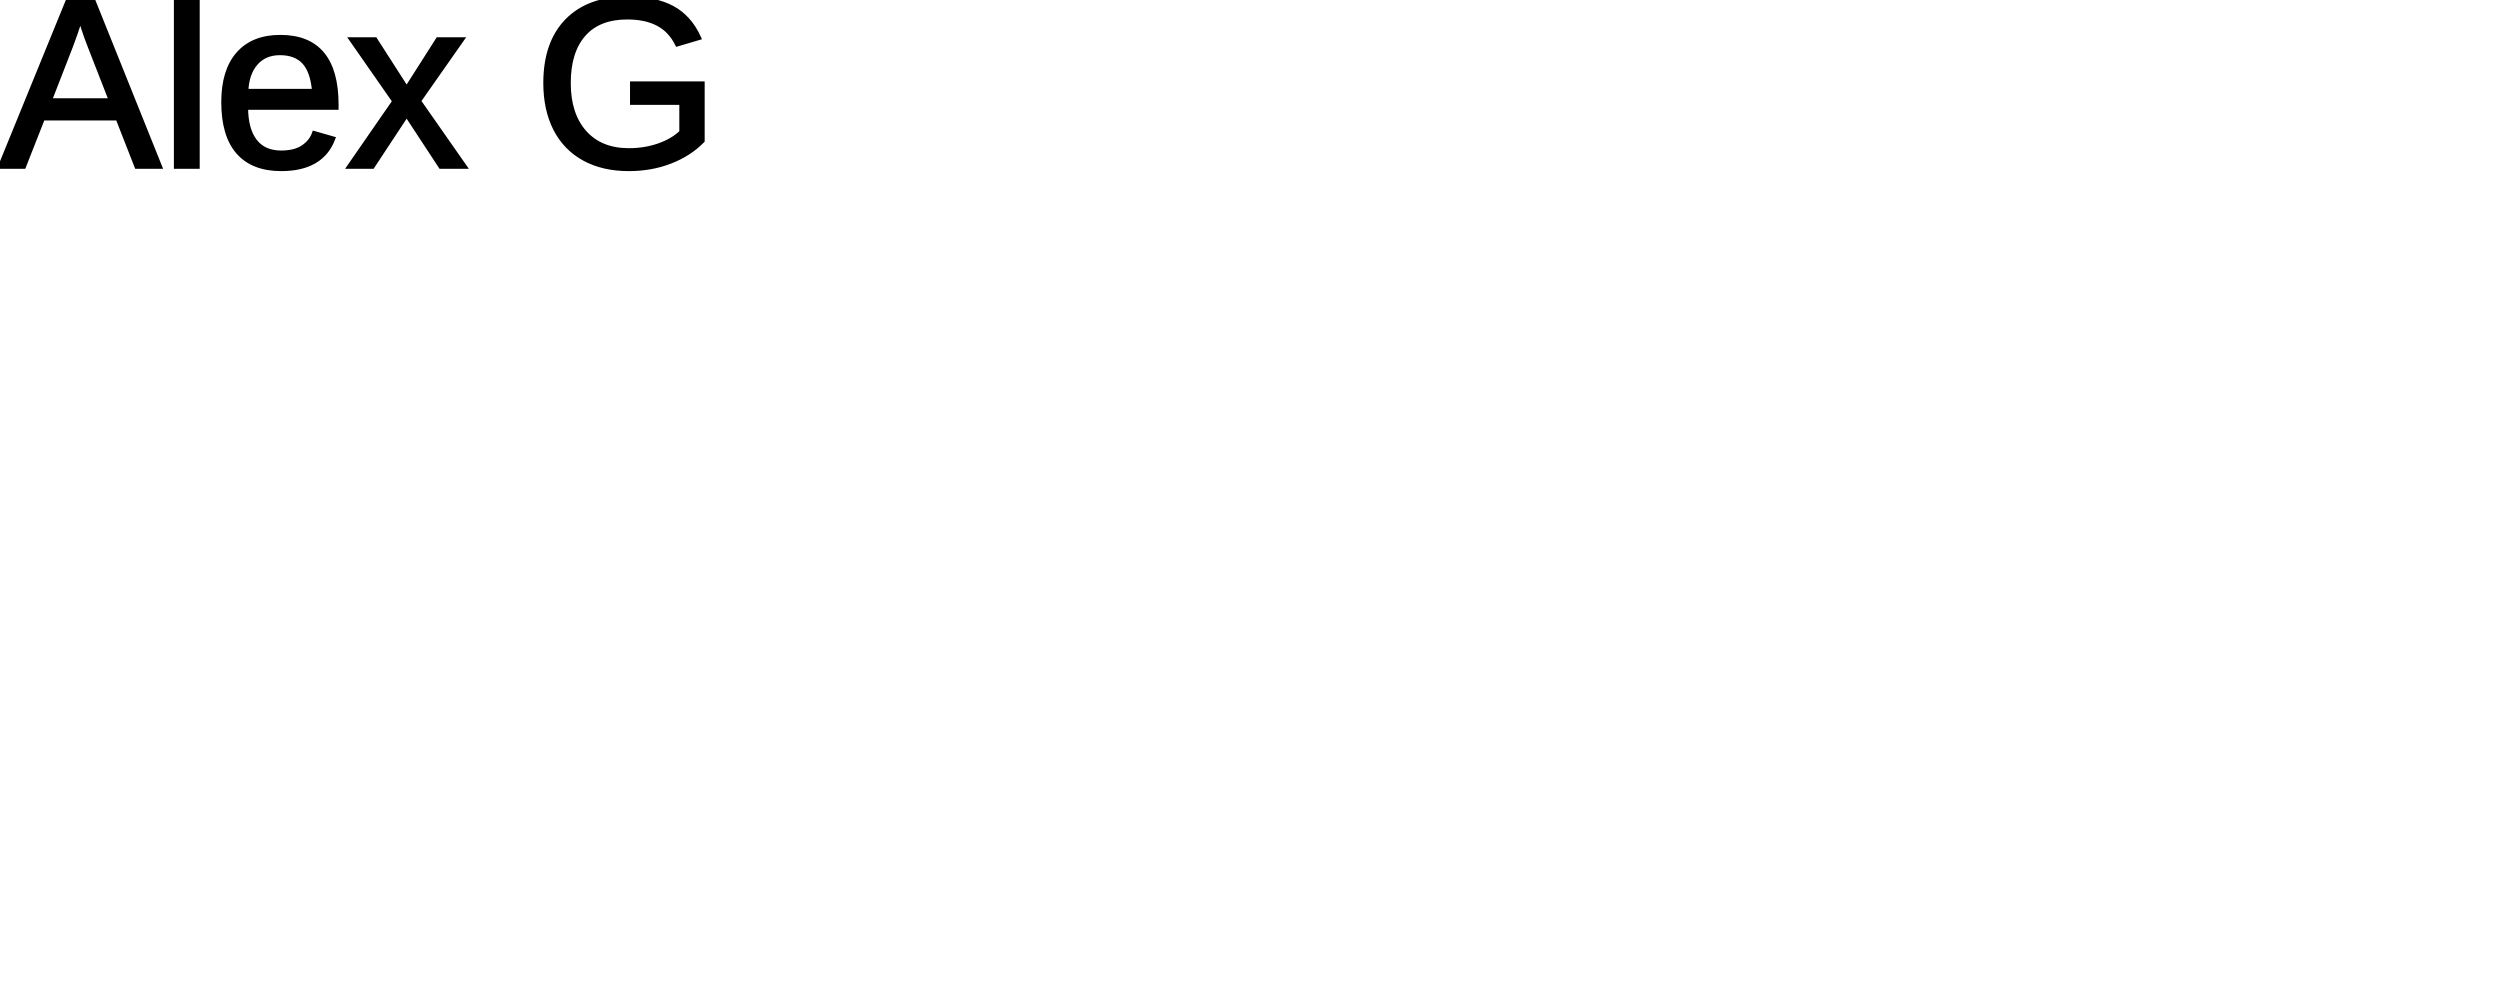
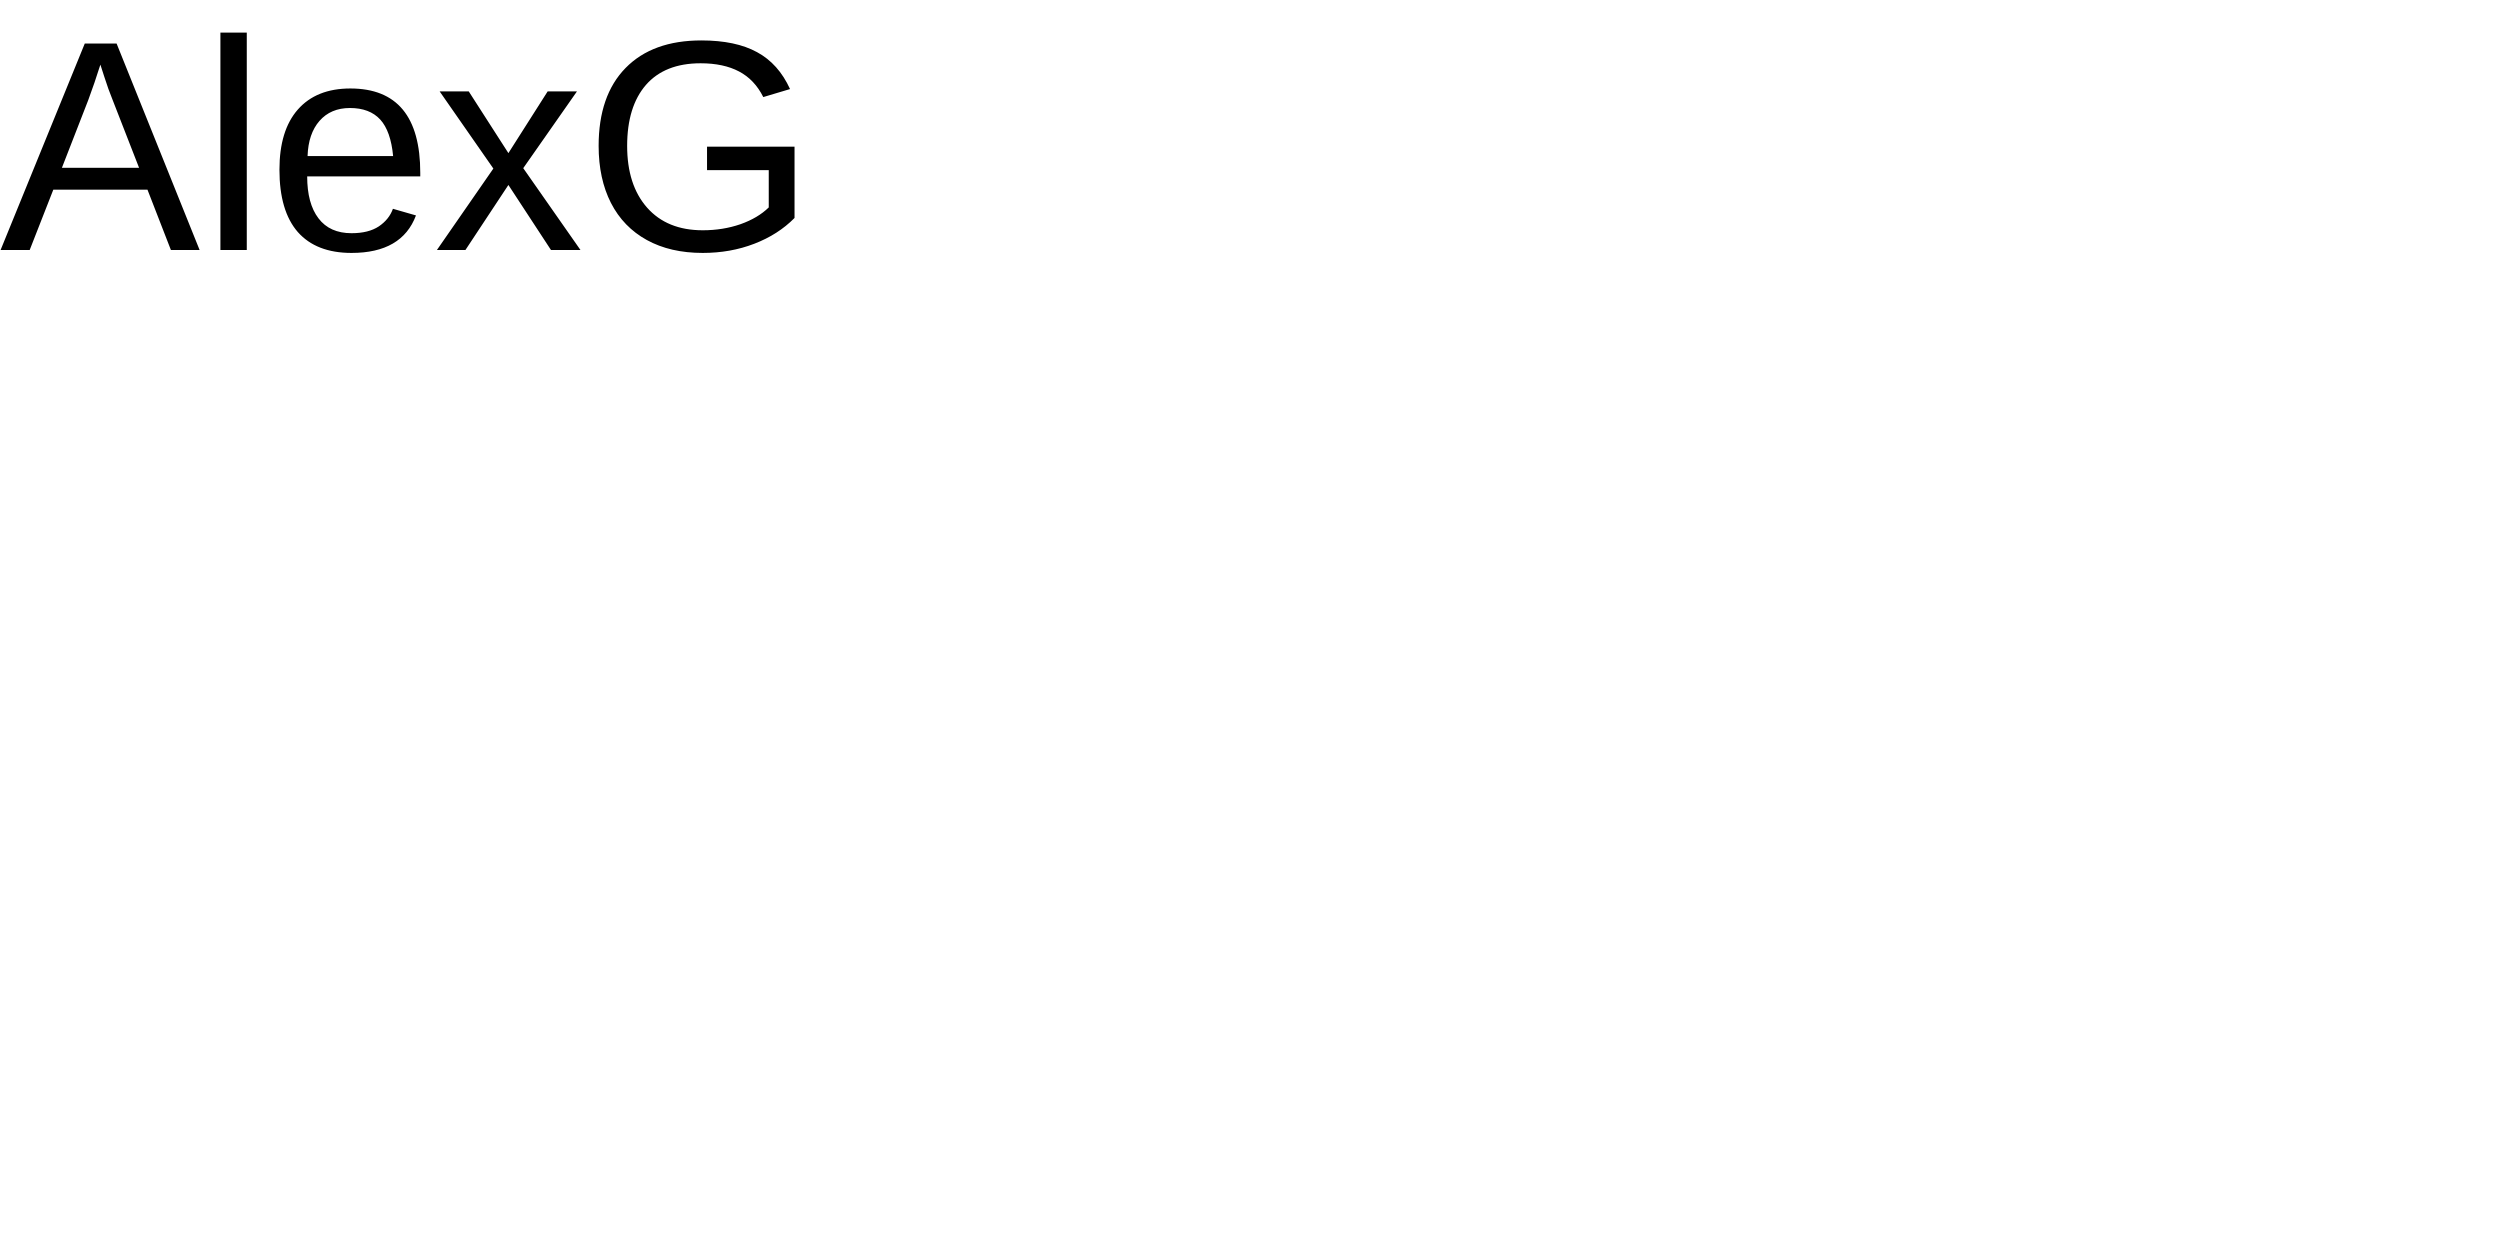
- <svg xmlns="http://www.w3.org/2000/svg" width="500" height="200">
-   <g id="svgGroup" stroke-linecap="round" fill-rule="evenodd" font-size="6pt" stroke="#000" stroke-width="0.25mm" fill="#000" style="stroke:#000;stroke-width:0.25mm;fill:#000">
-     <text x="0" y="" font-family="Arial" font-size="48" fill="black" dominant-baseline="hanging">Alex G</text>
-   </g>
+ <svg xmlns="http://www.w3.org/2000/svg" width="200" height="100">
+   <text x="0" y="20" font-family="Arial" font-size="24" fill="black">AlexG</text>
</svg>
